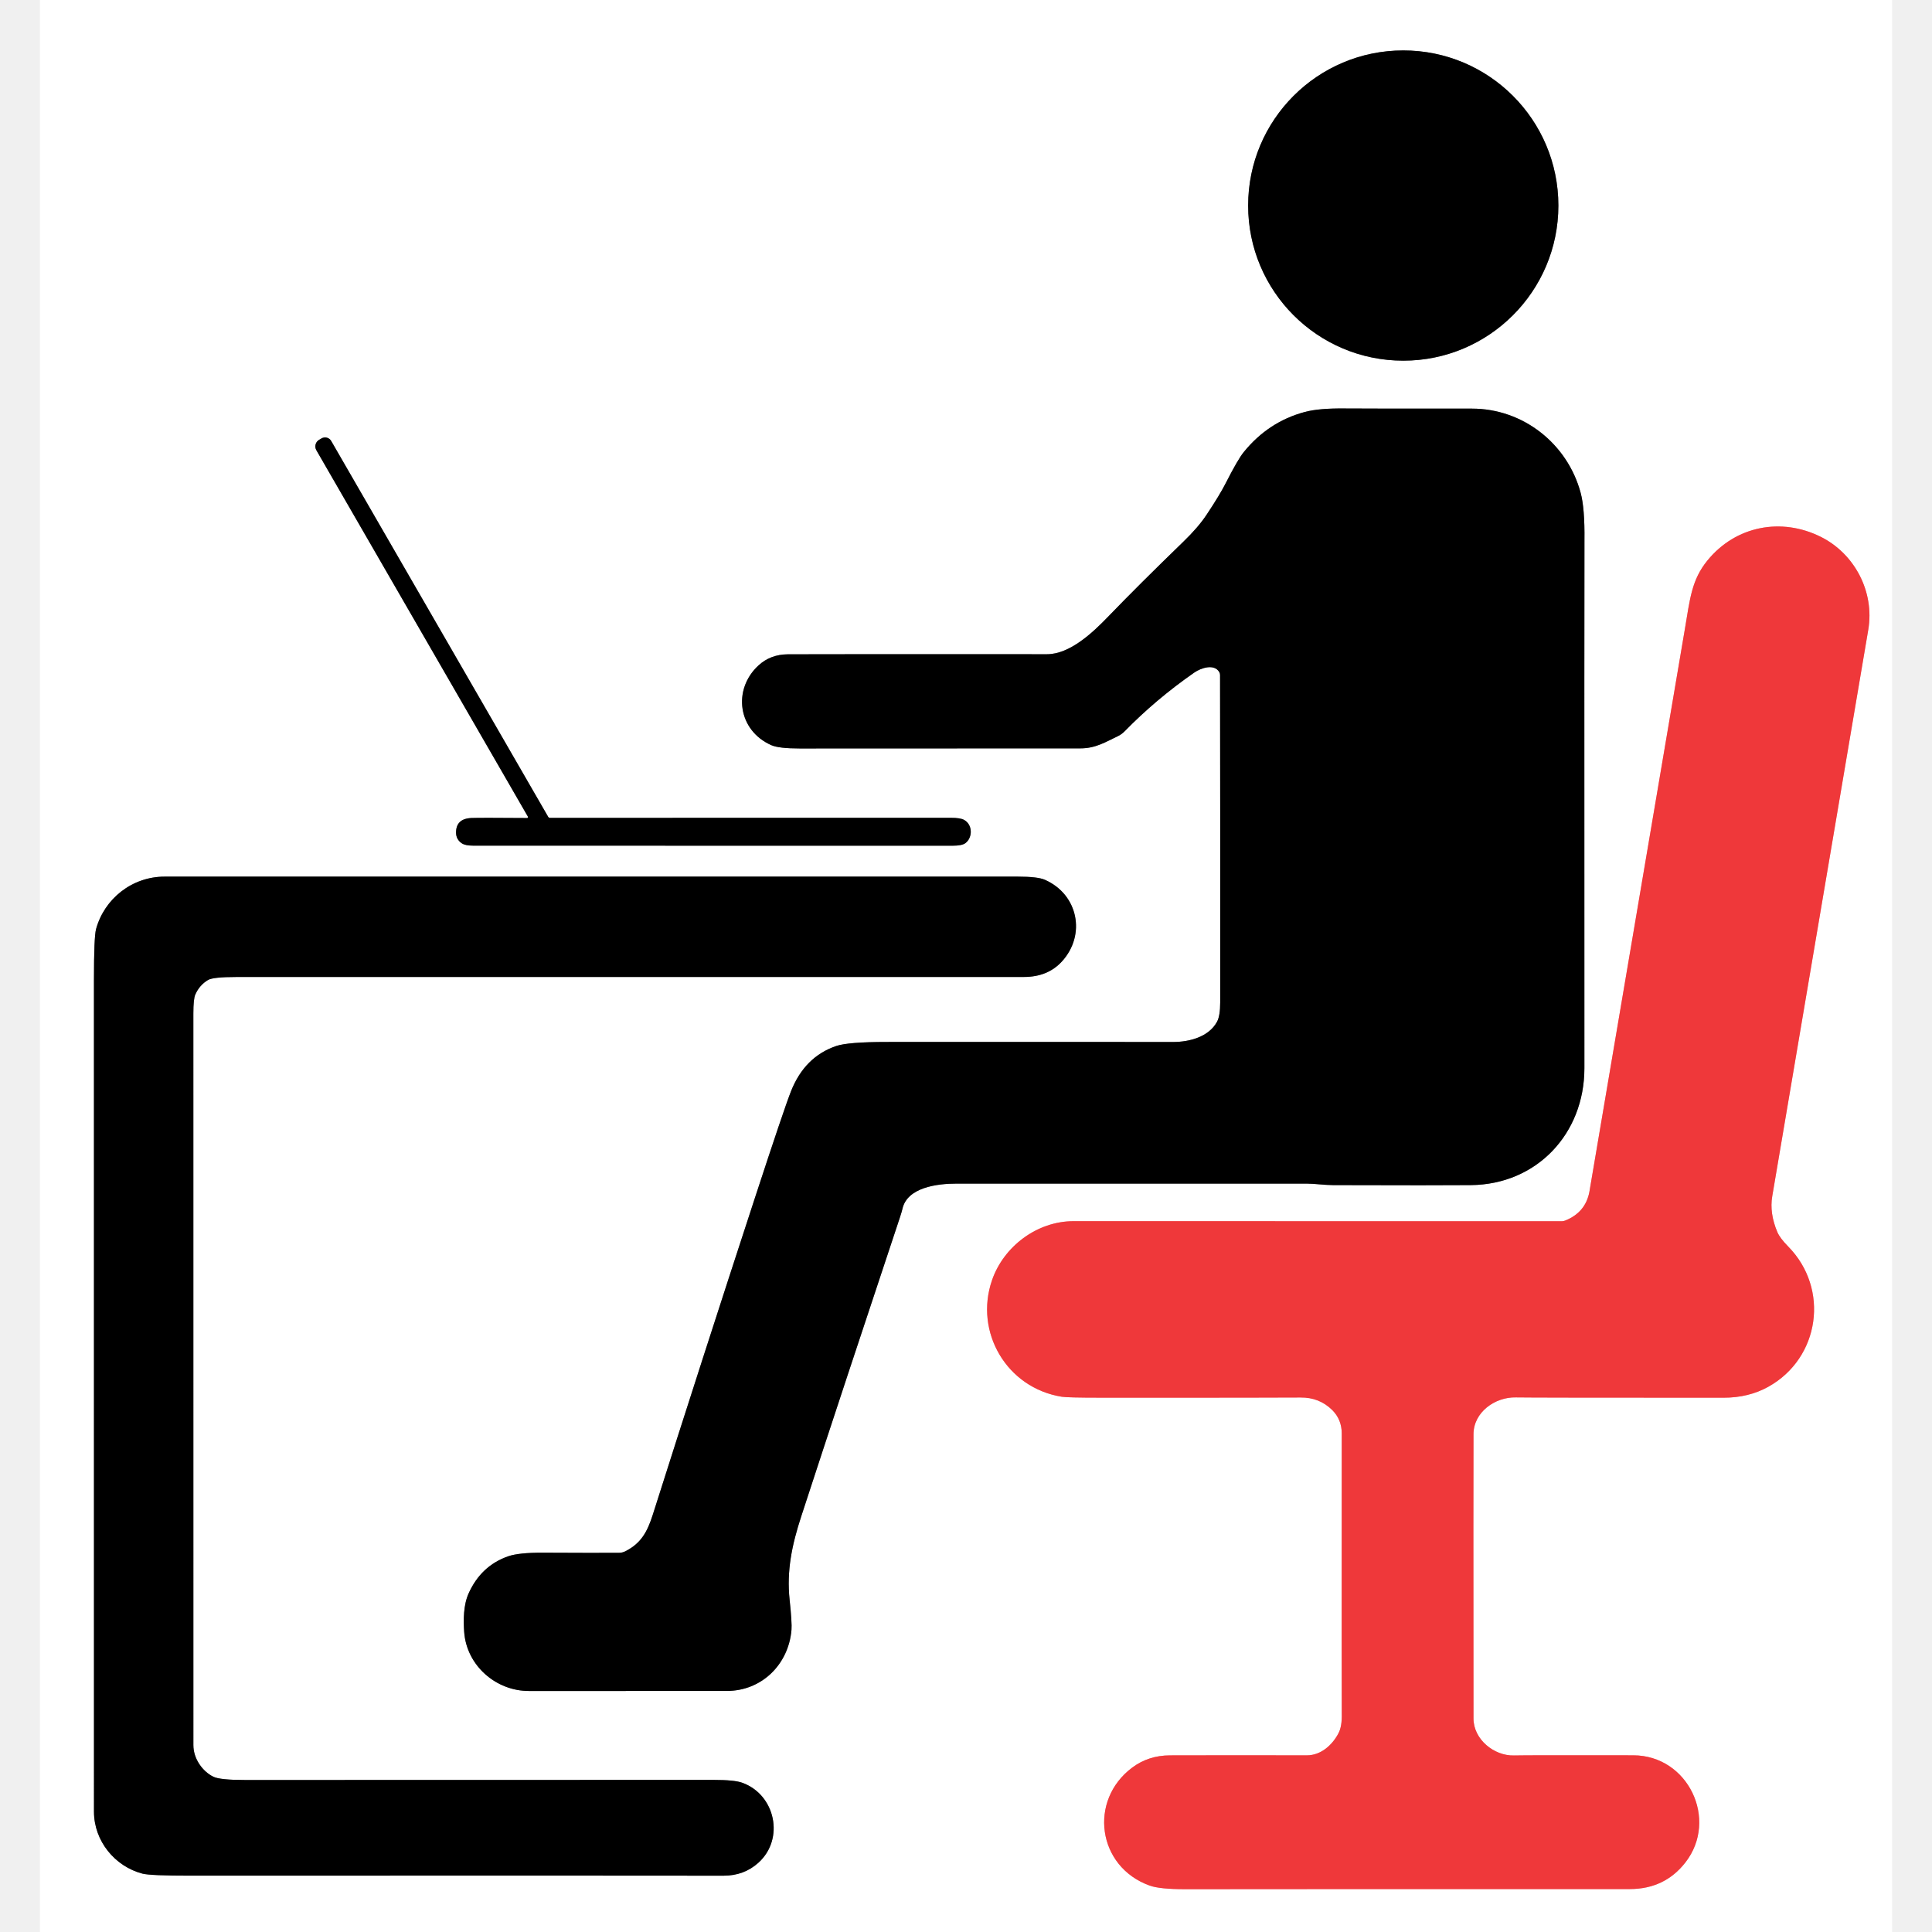
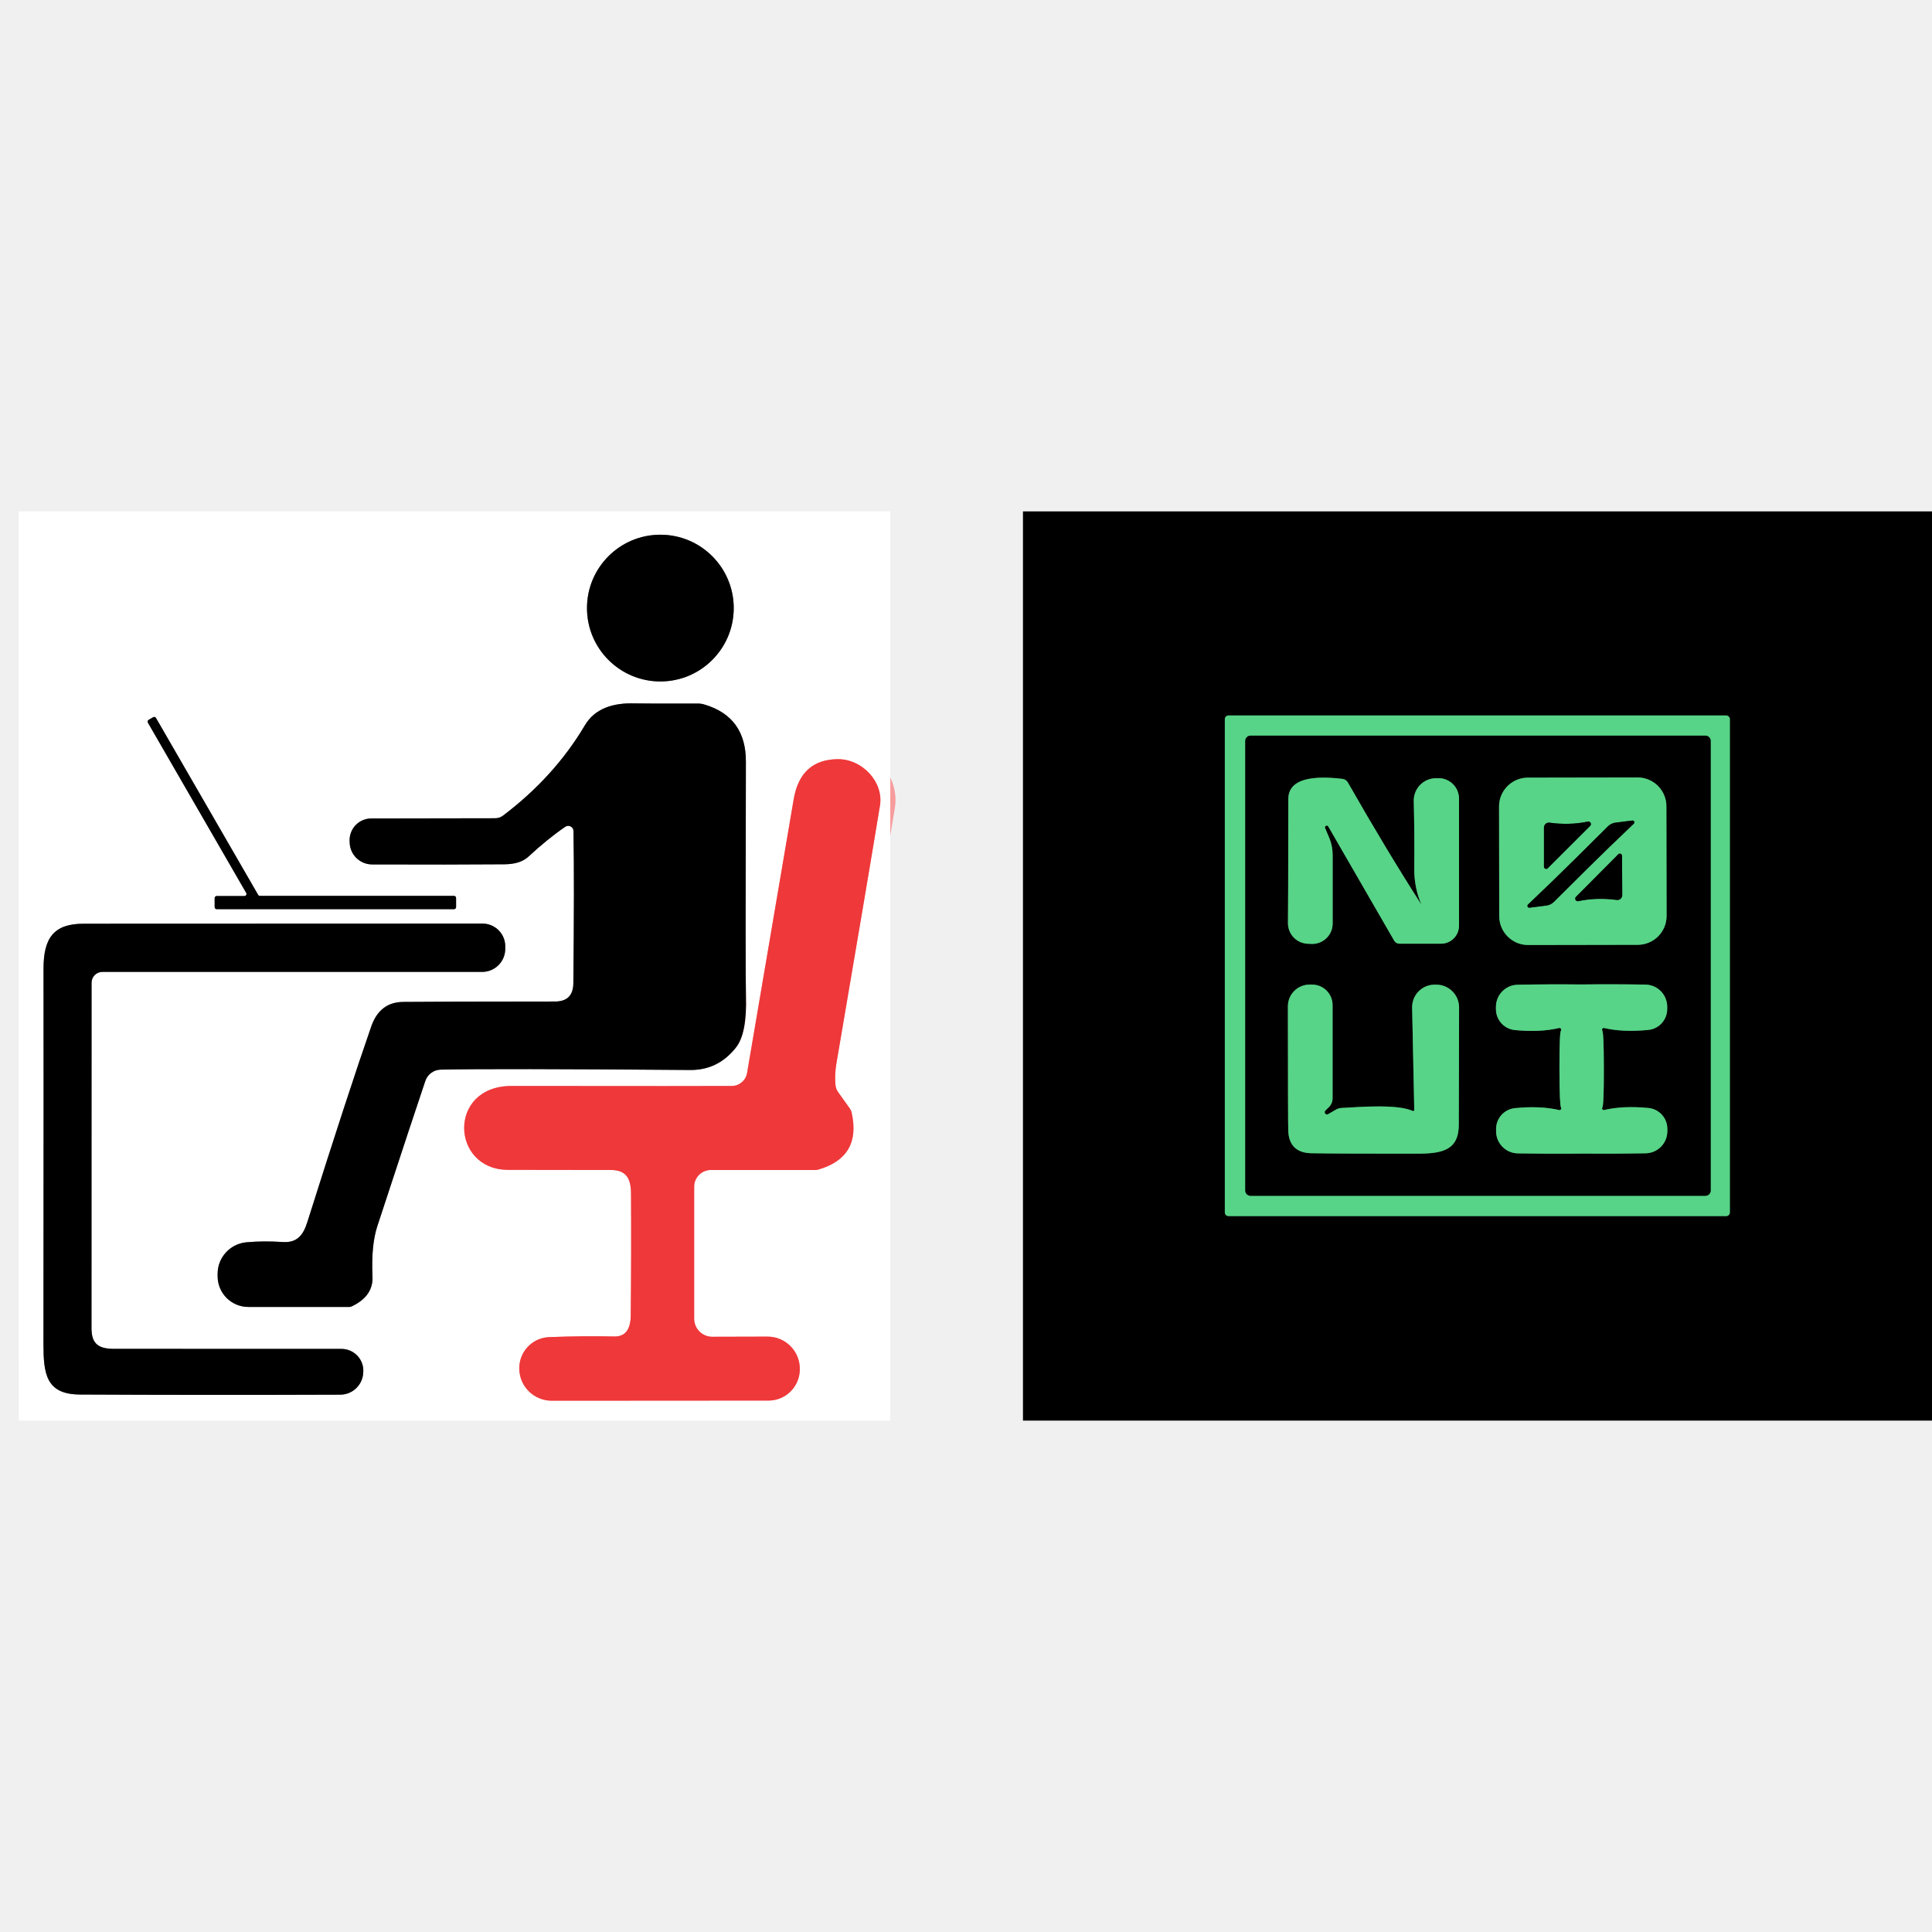
- <svg xmlns="http://www.w3.org/2000/svg" version="1.1" viewBox="-15.50 0.00 751.00 751.00" width="128" height="128">
+ <svg xmlns="http://www.w3.org/2000/svg" version="1.1" viewBox="0.00 -72.00 272.00 272.00" width="128" height="128">
  <g stroke-width="2.00" fill="none" stroke-linecap="butt">
-     <path stroke="#808080" vector-effect="non-scaling-stroke" d="   M 590.27 79.90   A 60.30 60.30 0.0 0 0 529.97 19.60   A 60.30 60.30 0.0 0 0 469.67 79.90   A 60.30 60.30 0.0 0 0 529.97 140.20   A 60.30 60.30 0.0 0 0 590.27 79.90" />
-     <path stroke="#808080" vector-effect="non-scaling-stroke" d="   M 458.76 262.40   Q 458.84 309.02 458.81 389.68   Q 458.81 394.84 457.60 397.13   C 454.45 403.03 446.85 405.05 440.50 405.04   Q 398.64 404.99 329.08 405.03   Q 314.22 405.04 309.61 406.58   Q 297.29 410.73 291.96 424.22   Q 289.31 430.92 278.00 465.48   Q 257.58 527.89 238.28 588.69   C 236.11 595.54 233.66 599.90 227.64 602.98   A 5.70 5.63 31.1 0 1 225.04 603.61   Q 212.92 603.65 195.62 603.56   Q 186.20 603.51 182.03 604.96   Q 171.49 608.63 166.65 619.40   C 164.61 623.94 164.62 629.77 164.93 634.33   C 165.85 647.44 177.35 657.42 190.25 657.31   Q 195.46 657.27 267.00 657.30   C 280.64 657.30 291.03 646.96 292.16 633.57   Q 292.39 630.86 291.44 621.89   C 290.24 610.64 292.29 600.65 295.98 589.36   Q 312.78 537.90 334.24 473.45   Q 335.06 470.96 335.27 469.99   C 337.09 461.53 348.83 460.09 356.26 460.09   Q 419.25 460.05 492.50 460.09   C 495.48 460.09 499.19 460.66 502.69 460.67   Q 543.60 460.79 556.25 460.67   C 581.86 460.43 600.38 440.70 600.38 415.25   Q 600.33 215.58 600.40 210.10   Q 600.56 197.65 598.92 191.55   C 593.81 172.52 576.58 158.83 556.69 158.84   Q 512.97 158.85 507.31 158.78   Q 497.26 158.66 491.77 160.12   Q 477.56 163.89 467.95 175.75   Q 465.65 178.58 460.93 187.87   Q 458.62 192.42 453.49 200.13   Q 450.26 204.99 444.54 210.52   Q 427.10 227.41 415.10 239.86   C 409.24 245.94 400.34 254.31 391.49 254.31   Q 301.00 254.27 290.75 254.34   Q 283.99 254.39 279.36 258.64   C 269.12 268.05 271.38 283.99 284.35 289.67   Q 287.26 290.94 295.32 290.94   Q 380.00 290.87 404.50 290.90   C 410.36 290.91 414.23 288.44 418.94 286.21   A 9.48 9.47 -80.4 0 0 421.64 284.29   Q 433.82 271.82 448.70 261.46   C 451.32 259.63 456.50 257.89 458.46 261.26   A 2.32 2.31 -59.8 0 1 458.76 262.40" />
-     <path stroke="#808080" vector-effect="non-scaling-stroke" d="   M 189.40 317.98   Q 171.05 317.84 167.78 317.97   Q 161.70 318.22 161.78 323.74   Q 161.82 326.32 164.00 327.80   Q 165.35 328.72 168.54 328.72   Q 341.66 328.70 354.77 328.74   Q 358.48 328.75 359.81 327.71   C 362.66 325.51 362.59 320.49 359.22 318.69   Q 357.75 317.89 354.10 317.90   Q 331.17 317.93 198.27 317.92   A 0.79 0.78 74.2 0 1 197.60 317.54   L 113.24 171.41   A 2.75 2.74 -30.0 0 0 109.49 170.41   L 108.56 170.95   A 2.97 2.97 0.0 0 0 107.47 175.00   L 189.71 317.45   A 0.35 0.35 0.0 0 1 189.40 317.98" />
-     <path stroke="#f79c9d" vector-effect="non-scaling-stroke" d="   M 591.58 474.72   Q 508.37 474.72 401.84 474.69   C 387.57 474.68 374.60 484.56 370.09 497.70   C 363.18 517.83 375.83 539.52 397.24 542.94   Q 399.44 543.30 412.31 543.30   Q 482.44 543.32 490.00 543.23   Q 497.38 543.15 502.39 548.14   Q 506.06 551.81 506.06 557.25   Q 506.00 663.15 506.07 666.04   Q 506.20 671.06 504.80 673.72   C 502.39 678.33 497.96 682.34 492.50 682.33   Q 462.14 682.27 439.26 682.34   Q 430.93 682.37 424.62 687.08   C 407.53 699.83 411.03 725.65 431.40 732.96   Q 435.31 734.37 445.27 734.36   Q 484.91 734.30 618.00 734.31   Q 631.62 734.31 639.67 723.93   C 652.60 707.27 640.68 682.35 619.40 682.32   Q 578.02 682.25 572.98 682.38   C 565.27 682.57 557.27 676.13 557.27 668.00   Q 557.19 575.32 557.27 557.49   C 557.30 548.92 565.65 543.01 573.74 543.19   Q 578.96 543.31 654.52 543.31   Q 664.27 543.31 671.91 539.04   C 691.95 527.85 695.74 500.93 679.60 484.54   Q 676.38 481.27 675.39 478.94   Q 672.28 471.58 673.40 465.00   Q 704.60 281.13 710.73 244.77   C 713.22 230.03 705.42 215.21 692.22 208.65   C 676.97 201.07 659.22 204.33 648.18 217.90   C 642.05 225.43 641.42 232.79 639.42 244.62   Q 602.52 462.24 602.32 463.30   Q 600.80 471.33 592.86 474.47   A 3.48 3.36 -55.1 0 1 591.58 474.72" />
-     <path stroke="#808080" vector-effect="non-scaling-stroke" d="   M 67.44 690.65   C 63.18 688.56 59.67 683.63 59.67 678.36   Q 59.67 549.87 59.66 394.00   Q 59.66 388.30 60.41 386.61   Q 62.04 382.92 65.34 380.95   Q 67.31 379.77 76.39 379.77   Q 320.15 379.76 382.51 379.76   Q 391.77 379.76 397.28 373.74   C 406.75 363.40 403.60 347.65 390.64 341.98   Q 387.86 340.76 380.13 340.76   Q 102.68 340.79 48.50 340.76   C 35.82 340.75 25.07 349.37 21.84 361.15   Q 21.02 364.15 21.02 380.97   Q 21.01 647.04 21.03 704.25   C 21.04 715.66 29.17 725.52 39.87 728.31   Q 42.92 729.11 58.74 729.10   Q 227.66 729.03 265.75 729.11   Q 273.71 729.13 279.32 724.06   C 289.56 714.81 285.92 697.65 273.04 692.99   Q 270.00 691.88 261.84 691.88   Q 216.79 691.88 79.93 691.92   Q 70.03 691.92 67.44 690.65" />
+     <path stroke="#808080" vector-effect="non-scaling-stroke" d="   M 103.30 13.61   A 10.33 10.33 0.0 0 0 92.97 3.28   A 10.33 10.33 0.0 0 0 82.64 13.61   A 10.33 10.33 0.0 0 0 92.97 23.94   A 10.33 10.33 0.0 0 0 103.30 13.61" />
+     <path stroke="#808080" vector-effect="non-scaling-stroke" d="   M 80.74 45.00   Q 80.87 52.40 80.72 66.44   Q 80.69 68.99 78.16 69.00   Q 61.48 69.01 56.73 69.06   Q 53.46 69.10 52.27 72.51   Q 49.00 81.91 43.28 100.02   C 42.71 101.85 41.86 103.00 39.80 102.86   Q 37.08 102.68 34.68 102.90   A 4.46 4.45 -2.7 0 0 30.64 107.33   L 30.64 107.68   A 4.32 4.32 0.0 0 0 34.96 112.00   L 49.18 112.00   A 0.77 0.75 31.4 0 0 49.52 111.92   Q 52.57 110.47 52.44 107.72   Q 52.24 103.32 53.12 100.63   Q 58.41 84.51 59.88 80.18   A 2.34 2.33 8.5 0 1 62.04 78.59   Q 69.76 78.42 97.18 78.64   Q 101.11 78.67 103.64 75.44   Q 105.18 73.47 105.02 68.23   Q 104.93 65.36 105.01 35.23   Q 105.03 28.93 99.18 27.19   A 3.11 3.08 53.4 0 0 98.26 27.05   Q 90.01 27.06 89.29 27.03   C 86.38 26.94 83.76 27.71 82.34 30.12   Q 78.05 37.36 70.82 42.83   A 1.86 1.83 26.1 0 1 69.71 43.20   L 52.27 43.23   A 3.05 3.05 0.0 0 0 49.22 46.32   L 49.23 46.52   A 3.16 3.16 0.0 0 0 52.38 49.70   Q 63.48 49.74 71.00 49.68   Q 73.25 49.67 74.40 48.60   Q 77.07 46.12 79.58 44.40   A 0.74 0.74 0.0 0 1 80.74 45.00" />
+     <path stroke="#808080" vector-effect="non-scaling-stroke" d="   M 20.92 29.35   A 0.29 0.29 0.0 0 0 20.82 29.74   L 34.66 53.71   A 0.29 0.29 0.0 0 1 34.41 54.15   L 30.51 54.15   A 0.29 0.29 0.0 0 0 30.22 54.44   L 30.22 55.71   A 0.29 0.29 0.0 0 0 30.51 56.00   L 63.92 56.00   A 0.29 0.29 0.0 0 0 64.21 55.71   L 64.21 54.42   A 0.29 0.29 0.0 0 0 63.92 54.13   L 36.59 54.13   A 0.29 0.29 0.0 0 1 36.34 53.98   L 21.96 29.08   A 0.29 0.29 0.0 0 0 21.57 28.97   L 20.92 29.35" />
+     <path stroke="#f79c9d" vector-effect="non-scaling-stroke" d="   M 97.73 95.06   A 2.35 2.34 0.0 0 1 100.08 92.72   L 114.77 92.72   A 1.70 1.65 -53.0 0 0 115.28 92.64   Q 121.27 90.86 119.91 84.69   A 1.80 1.72 -70.3 0 0 119.61 84.02   L 118.00 81.76   A 2.08 2.05 25.0 0 1 117.62 80.74   Q 117.49 79.27 117.75 77.75   Q 122.32 51.00 123.89 41.39   C 124.42 38.10 121.40 34.85 117.94 34.88   Q 112.69 34.94 111.74 40.53   Q 107.21 67.23 105.18 79.06   A 2.20 2.19 -85.4 0 1 103.04 80.89   Q 99.86 80.92 72.03 80.89   C 62.97 80.88 63.45 92.67 71.51 92.70   Q 78.45 92.72 86.00 92.72   C 88.18 92.71 88.83 93.96 88.84 96.02   Q 88.89 104.70 88.80 113.22   Q 88.76 116.22 86.46 116.16   Q 82.25 116.06 77.30 116.25   A 4.38 4.37 87.6 0 0 73.11 120.81   L 73.11 120.83   A 4.56 4.56 0.0 0 0 77.67 125.20   L 108.20 125.18   A 4.41 4.40 -88.8 0 0 112.60 120.96   L 112.60 120.87   A 4.53 4.52 -89.0 0 0 108.07 116.18   L 100.28 116.20   A 2.54 2.54 0.0 0 1 97.73 113.66   L 97.73 95.06" />
+     <path stroke="#808080" vector-effect="non-scaling-stroke" d="   M 14.41 64.83   L 67.88 64.83   A 3.25 3.24 0.5 0 0 71.13 61.65   L 71.13 61.40   A 3.20 3.20 0.0 0 0 67.93 58.03   Q 42.72 58.04 11.73 58.05   C 7.54 58.05 6.13 60.11 6.13 64.35   Q 6.15 74.79 6.12 117.16   C 6.12 121.38 6.45 124.31 11.26 124.33   Q 28.74 124.42 47.91 124.35   A 3.25 3.24 -89.2 0 0 51.14 121.20   L 51.15 121.07   A 3.07 3.06 0.9 0 0 48.08 117.91   Q 31.80 117.91 16.06 117.90   C 13.99 117.90 12.88 117.30 12.88 115.01   Q 12.89 96.68 12.89 66.35   A 1.52 1.52 0.0 0 1 14.41 64.83" />
+     <path stroke="#2c6a44" vector-effect="non-scaling-stroke" d="   M 243.54 29.25   A 0.52 0.52 0.0 0 0 243.02 28.73   L 172.96 28.73   A 0.52 0.52 0.0 0 0 172.44 29.25   L 172.44 98.69   A 0.52 0.52 0.0 0 0 172.96 99.21   L 243.02 99.21   A 0.52 0.52 0.0 0 0 243.54 98.69   L 243.54 29.25" />
+     <path stroke="#2c6a44" vector-effect="non-scaling-stroke" d="   M 240.84 32.31   A 0.74 0.74 0.0 0 0 240.10 31.57   L 176.06 31.57   A 0.74 0.74 0.0 0 0 175.32 32.31   L 175.32 95.61   A 0.74 0.74 0.0 0 0 176.06 96.35   L 240.10 96.35   A 0.74 0.74 0.0 0 0 240.84 95.61   L 240.84 32.31" />
+     <path stroke="#2c6a44" vector-effect="non-scaling-stroke" d="   M 187.01 44.37   L 196.28 60.43   A 0.87 0.85 74.7 0 0 197.02 60.86   L 202.88 60.86   A 2.53 2.53 0.0 0 0 205.41 58.33   L 205.41 40.44   A 2.88 2.88 0.0 0 0 202.43 37.56   L 202.18 37.56   A 3.15 3.14 -0.7 0 0 199.04 40.77   Q 199.16 45.72 199.11 50.25   Q 199.08 52.96 200.12 55.37   Q 195.17 47.65 189.76 38.16   A 1.02 1.01 -11.9 0 0 188.97 37.65   C 186.66 37.40 181.38 36.95 181.38 40.49   Q 181.36 57.01 181.33 57.89   A 2.89 2.89 0.0 0 0 184.17 60.87   L 184.59 60.89   A 2.88 2.87 1.5 0 0 187.62 58.02   L 187.62 48.36   A 6.28 6.19 -57.0 0 0 187.12 45.91   L 186.56 44.59   A 0.25 0.25 0.0 0 1 187.01 44.37" />
+     <path stroke="#2c6a44" vector-effect="non-scaling-stroke" d="   M 234.607 41.51   A 4.06 4.06 0.0 0 0 230.539 37.456   L 215.1 37.483   A 4.06 4.06 0.0 0 0 211.047 41.551   L 211.073 56.99   A 4.06 4.06 0.0 0 0 215.141 61.044   L 230.581 61.017   A 4.06 4.06 0.0 0 0 234.633 56.949   L 234.607 41.51" />
+     <path stroke="#2c6a44" vector-effect="non-scaling-stroke" d="   M 198.90 84.41   C 196.73 83.43 191.72 83.83 188.84 83.99   A 1.64 1.59 27.5 0 0 188.10 84.21   L 186.96 84.87   A 0.32 0.32 0.0 0 1 186.58 84.37   L 187.10 83.86   A 1.74 1.74 0.0 0 0 187.61 82.63   L 187.61 69.50   A 2.88 2.88 0.0 0 0 184.73 66.62   L 184.37 66.62   A 3.05 3.05 0.0 0 0 181.32 69.67   Q 181.33 86.37 181.37 87.21   Q 181.50 90.31 184.66 90.36   Q 189.07 90.43 199.61 90.42   C 203.05 90.41 205.43 89.94 205.38 86.22   Q 205.37 85.56 205.42 69.85   A 3.21 3.21 0.0 0 0 202.28 66.63   L 202.01 66.63   A 3.17 3.16 89.8 0 0 198.81 69.86   L 199.11 84.27   A 0.15 0.15 0.0 0 1 198.90 84.41" />
+     <path stroke="#2c6a44" vector-effect="non-scaling-stroke" d="   M 219.55 78.51   Q 219.56 83.55 219.77 83.92   A 0.24 0.24 0.0 0 1 219.51 84.28   Q 216.86 83.66 213.29 84.01   A 2.95 2.95 0.0 0 0 210.63 86.95   L 210.63 87.28   A 3.11 3.11 0.0 0 0 213.68 90.38   Q 218.23 90.46 222.69 90.41   Q 227.15 90.45 231.70 90.37   A 3.11 3.11 0.0 0 0 234.74 87.25   L 234.74 86.92   A 2.95 2.95 0.0 0 0 232.08 83.99   Q 228.50 83.65 225.86 84.27   A 0.24 0.24 0.0 0 1 225.59 83.91   Q 225.81 83.55 225.80 78.50   Q 225.80 73.45 225.58 73.08   A 0.24 0.24 0.0 0 1 225.84 72.73   Q 228.49 73.35 232.06 73.00   A 2.95 2.95 0.0 0 0 234.72 70.06   L 234.72 69.73   A 3.11 3.11 0.0 0 0 231.67 66.62   Q 227.13 66.54 222.66 66.60   Q 218.20 66.55 213.66 66.64   A 3.11 3.11 0.0 0 0 210.61 69.75   L 210.61 70.08   A 2.95 2.95 0.0 0 0 213.28 73.02   Q 216.85 73.36 219.50 72.73   A 0.24 0.24 0.0 0 1 219.76 73.09   Q 219.54 73.46 219.55 78.51" />
+     <path stroke="#2c6a44" vector-effect="non-scaling-stroke" d="   M 221.84 48.84   Q 218.58 52.07 215.13 55.34   A 0.26 0.26 0.0 0 0 215.34 55.79   L 217.72 55.49   A 1.85 1.81 -70.7 0 0 218.77 54.97   Q 221.10 52.64 223.30 50.47   Q 226.56 47.24 230.01 43.97   A 0.26 0.26 0.0 0 0 229.80 43.52   L 227.42 43.82   A 1.85 1.81 -70.7 0 0 226.37 44.34   Q 224.04 46.67 221.84 48.84" />
+     <path stroke="#2c6a44" vector-effect="non-scaling-stroke" d="   M 223.54 43.67   Q 220.95 44.21 218.14 43.82   A 0.69 0.68 -86.3 0 0 217.37 44.50   L 217.37 50.02   A 0.31 0.31 0.0 0 0 217.90 50.24   L 223.87 44.28   A 0.36 0.36 0.0 0 0 223.54 43.67" />
+     <path stroke="#2c6a44" vector-effect="non-scaling-stroke" d="   M 222.21 54.87   Q 224.80 54.32 227.62 54.70   A 0.69 0.68 -86.6 0 0 228.39 54.01   L 228.36 48.48   A 0.31 0.31 0.0 0 0 227.83 48.27   L 221.88 54.26   A 0.36 0.36 0.0 0 0 222.21 54.87" />
  </g>
-   <path fill="#ffffff" d="   M 720.00 0.00   L 720.00 751.00   L 0.00 751.00   L 0.00 0.00   L 720.00 0.00   Z   M 590.27 79.90   A 60.30 60.30 0.0 0 0 529.97 19.60   A 60.30 60.30 0.0 0 0 469.67 79.90   A 60.30 60.30 0.0 0 0 529.97 140.20   A 60.30 60.30 0.0 0 0 590.27 79.90   Z   M 458.76 262.40   Q 458.84 309.02 458.81 389.68   Q 458.81 394.84 457.60 397.13   C 454.45 403.03 446.85 405.05 440.50 405.04   Q 398.64 404.99 329.08 405.03   Q 314.22 405.04 309.61 406.58   Q 297.29 410.73 291.96 424.22   Q 289.31 430.92 278.00 465.48   Q 257.58 527.89 238.28 588.69   C 236.11 595.54 233.66 599.90 227.64 602.98   A 5.70 5.63 31.1 0 1 225.04 603.61   Q 212.92 603.65 195.62 603.56   Q 186.20 603.51 182.03 604.96   Q 171.49 608.63 166.65 619.40   C 164.61 623.94 164.62 629.77 164.93 634.33   C 165.85 647.44 177.35 657.42 190.25 657.31   Q 195.46 657.27 267.00 657.30   C 280.64 657.30 291.03 646.96 292.16 633.57   Q 292.39 630.86 291.44 621.89   C 290.24 610.64 292.29 600.65 295.98 589.36   Q 312.78 537.90 334.24 473.45   Q 335.06 470.96 335.27 469.99   C 337.09 461.53 348.83 460.09 356.26 460.09   Q 419.25 460.05 492.50 460.09   C 495.48 460.09 499.19 460.66 502.69 460.67   Q 543.60 460.79 556.25 460.67   C 581.86 460.43 600.38 440.70 600.38 415.25   Q 600.33 215.58 600.40 210.10   Q 600.56 197.65 598.92 191.55   C 593.81 172.52 576.58 158.83 556.69 158.84   Q 512.97 158.85 507.31 158.78   Q 497.26 158.66 491.77 160.12   Q 477.56 163.89 467.95 175.75   Q 465.65 178.58 460.93 187.87   Q 458.62 192.42 453.49 200.13   Q 450.26 204.99 444.54 210.52   Q 427.10 227.41 415.10 239.86   C 409.24 245.94 400.34 254.31 391.49 254.31   Q 301.00 254.27 290.75 254.34   Q 283.99 254.39 279.36 258.64   C 269.12 268.05 271.38 283.99 284.35 289.67   Q 287.26 290.94 295.32 290.94   Q 380.00 290.87 404.50 290.90   C 410.36 290.91 414.23 288.44 418.94 286.21   A 9.48 9.47 -80.4 0 0 421.64 284.29   Q 433.82 271.82 448.70 261.46   C 451.32 259.63 456.50 257.89 458.46 261.26   A 2.32 2.31 -59.8 0 1 458.76 262.40   Z   M 189.40 317.98   Q 171.05 317.84 167.78 317.97   Q 161.70 318.22 161.78 323.74   Q 161.82 326.32 164.00 327.80   Q 165.35 328.72 168.54 328.72   Q 341.66 328.70 354.77 328.74   Q 358.48 328.75 359.81 327.71   C 362.66 325.51 362.59 320.49 359.22 318.69   Q 357.75 317.89 354.10 317.90   Q 331.17 317.93 198.27 317.92   A 0.79 0.78 74.2 0 1 197.60 317.54   L 113.24 171.41   A 2.75 2.74 -30.0 0 0 109.49 170.41   L 108.56 170.95   A 2.97 2.97 0.0 0 0 107.47 175.00   L 189.71 317.45   A 0.35 0.35 0.0 0 1 189.40 317.98   Z   M 591.58 474.72   Q 508.37 474.72 401.84 474.69   C 387.57 474.68 374.60 484.56 370.09 497.70   C 363.18 517.83 375.83 539.52 397.24 542.94   Q 399.44 543.30 412.31 543.30   Q 482.44 543.32 490.00 543.23   Q 497.38 543.15 502.39 548.14   Q 506.06 551.81 506.06 557.25   Q 506.00 663.15 506.07 666.04   Q 506.20 671.06 504.80 673.72   C 502.39 678.33 497.96 682.34 492.50 682.33   Q 462.14 682.27 439.26 682.34   Q 430.93 682.37 424.62 687.08   C 407.53 699.83 411.03 725.65 431.40 732.96   Q 435.31 734.37 445.27 734.36   Q 484.91 734.30 618.00 734.31   Q 631.62 734.31 639.67 723.93   C 652.60 707.27 640.68 682.35 619.40 682.32   Q 578.02 682.25 572.98 682.38   C 565.27 682.57 557.27 676.13 557.27 668.00   Q 557.19 575.32 557.27 557.49   C 557.30 548.92 565.65 543.01 573.74 543.19   Q 578.96 543.31 654.52 543.31   Q 664.27 543.31 671.91 539.04   C 691.95 527.85 695.74 500.93 679.60 484.54   Q 676.38 481.27 675.39 478.94   Q 672.28 471.58 673.40 465.00   Q 704.60 281.13 710.73 244.77   C 713.22 230.03 705.42 215.21 692.22 208.65   C 676.97 201.07 659.22 204.33 648.18 217.90   C 642.05 225.43 641.42 232.79 639.42 244.62   Q 602.52 462.24 602.32 463.30   Q 600.80 471.33 592.86 474.47   A 3.48 3.36 -55.1 0 1 591.58 474.72   Z   M 67.44 690.65   C 63.18 688.56 59.67 683.63 59.67 678.36   Q 59.67 549.87 59.66 394.00   Q 59.66 388.30 60.41 386.61   Q 62.04 382.92 65.34 380.95   Q 67.31 379.77 76.39 379.77   Q 320.15 379.76 382.51 379.76   Q 391.77 379.76 397.28 373.74   C 406.75 363.40 403.60 347.65 390.64 341.98   Q 387.86 340.76 380.13 340.76   Q 102.68 340.79 48.50 340.76   C 35.82 340.75 25.07 349.37 21.84 361.15   Q 21.02 364.15 21.02 380.97   Q 21.01 647.04 21.03 704.25   C 21.04 715.66 29.17 725.52 39.87 728.31   Q 42.92 729.11 58.74 729.10   Q 227.66 729.03 265.75 729.11   Q 273.71 729.13 279.32 724.06   C 289.56 714.81 285.92 697.65 273.04 692.99   Q 270.00 691.88 261.84 691.88   Q 216.79 691.88 79.93 691.92   Q 70.03 691.92 67.44 690.65   Z" />
-   <circle fill="#000000" cx="529.97" cy="79.90" r="60.30" />
-   <path fill="#000000" d="   M 458.46 261.26   C 456.50 257.89 451.32 259.63 448.70 261.46   Q 433.82 271.82 421.64 284.29   A 9.48 9.47 -80.4 0 1 418.94 286.21   C 414.23 288.44 410.36 290.91 404.50 290.90   Q 380.00 290.87 295.32 290.94   Q 287.26 290.94 284.35 289.67   C 271.38 283.99 269.12 268.05 279.36 258.64   Q 283.99 254.39 290.75 254.34   Q 301.00 254.27 391.49 254.31   C 400.34 254.31 409.24 245.94 415.10 239.86   Q 427.10 227.41 444.54 210.52   Q 450.26 204.99 453.49 200.13   Q 458.62 192.42 460.93 187.87   Q 465.65 178.58 467.95 175.75   Q 477.56 163.89 491.77 160.12   Q 497.26 158.66 507.31 158.78   Q 512.97 158.85 556.69 158.84   C 576.58 158.83 593.81 172.52 598.92 191.55   Q 600.56 197.65 600.40 210.10   Q 600.33 215.58 600.38 415.25   C 600.38 440.70 581.86 460.43 556.25 460.67   Q 543.60 460.79 502.69 460.67   C 499.19 460.66 495.48 460.09 492.50 460.09   Q 419.25 460.05 356.26 460.09   C 348.83 460.09 337.09 461.53 335.27 469.99   Q 335.06 470.96 334.24 473.45   Q 312.78 537.90 295.98 589.36   C 292.29 600.65 290.24 610.64 291.44 621.89   Q 292.39 630.86 292.16 633.57   C 291.03 646.96 280.64 657.30 267.00 657.30   Q 195.46 657.27 190.25 657.31   C 177.35 657.42 165.85 647.44 164.93 634.33   C 164.62 629.77 164.61 623.94 166.65 619.40   Q 171.49 608.63 182.03 604.96   Q 186.20 603.51 195.62 603.56   Q 212.92 603.65 225.04 603.61   A 5.70 5.63 31.1 0 0 227.64 602.98   C 233.66 599.90 236.11 595.54 238.28 588.69   Q 257.58 527.89 278.00 465.48   Q 289.31 430.92 291.96 424.22   Q 297.29 410.73 309.61 406.58   Q 314.22 405.04 329.08 405.03   Q 398.64 404.99 440.50 405.04   C 446.85 405.05 454.45 403.03 457.60 397.13   Q 458.81 394.84 458.81 389.68   Q 458.84 309.02 458.76 262.40   A 2.32 2.31 -59.8 0 0 458.46 261.26   Z" />
-   <path fill="#000000" d="   M 189.40 317.98   A 0.35 0.35 0.0 0 0 189.71 317.45   L 107.47 175.00   A 2.97 2.97 0.0 0 1 108.56 170.95   L 109.49 170.41   A 2.75 2.74 -30.0 0 1 113.24 171.41   L 197.60 317.54   A 0.79 0.78 74.2 0 0 198.27 317.92   Q 331.17 317.93 354.10 317.90   Q 357.75 317.89 359.22 318.69   C 362.59 320.49 362.66 325.51 359.81 327.71   Q 358.48 328.75 354.77 328.74   Q 341.66 328.70 168.54 328.72   Q 165.35 328.72 164.00 327.80   Q 161.82 326.32 161.78 323.74   Q 161.70 318.22 167.78 317.97   Q 171.05 317.84 189.40 317.98   Z" />
-   <path fill="#ef383a" d="   M 592.86 474.47   Q 600.80 471.33 602.32 463.30   Q 602.52 462.24 639.42 244.62   C 641.42 232.79 642.05 225.43 648.18 217.90   C 659.22 204.33 676.97 201.07 692.22 208.65   C 705.42 215.21 713.22 230.03 710.73 244.77   Q 704.60 281.13 673.40 465.00   Q 672.28 471.58 675.39 478.94   Q 676.38 481.27 679.60 484.54   C 695.74 500.93 691.95 527.85 671.91 539.04   Q 664.27 543.31 654.52 543.31   Q 578.96 543.31 573.74 543.19   C 565.65 543.01 557.30 548.92 557.27 557.49   Q 557.19 575.32 557.27 668.00   C 557.27 676.13 565.27 682.57 572.98 682.38   Q 578.02 682.25 619.40 682.32   C 640.68 682.35 652.60 707.27 639.67 723.93   Q 631.62 734.31 618.00 734.31   Q 484.91 734.30 445.27 734.36   Q 435.31 734.37 431.40 732.96   C 411.03 725.65 407.53 699.83 424.62 687.08   Q 430.93 682.37 439.26 682.34   Q 462.14 682.27 492.50 682.33   C 497.96 682.34 502.39 678.33 504.80 673.72   Q 506.20 671.06 506.07 666.04   Q 506.00 663.15 506.06 557.25   Q 506.06 551.81 502.39 548.14   Q 497.38 543.15 490.00 543.23   Q 482.44 543.32 412.31 543.30   Q 399.44 543.30 397.24 542.94   C 375.83 539.52 363.18 517.83 370.09 497.70   C 374.60 484.56 387.57 474.68 401.84 474.69   Q 508.37 474.72 591.58 474.72   A 3.48 3.36 -55.1 0 0 592.86 474.47   Z" />
-   <path fill="#000000" d="   M 59.67 678.36   C 59.67 683.63 63.18 688.56 67.44 690.65   Q 70.03 691.92 79.93 691.92   Q 216.79 691.88 261.84 691.88   Q 270.00 691.88 273.04 692.99   C 285.92 697.65 289.56 714.81 279.32 724.06   Q 273.71 729.13 265.75 729.11   Q 227.66 729.03 58.74 729.10   Q 42.92 729.11 39.87 728.31   C 29.17 725.52 21.04 715.66 21.03 704.25   Q 21.01 647.04 21.02 380.97   Q 21.02 364.15 21.84 361.15   C 25.07 349.37 35.82 340.75 48.50 340.76   Q 102.68 340.79 380.13 340.76   Q 387.86 340.76 390.64 341.98   C 403.60 347.65 406.75 363.40 397.28 373.74   Q 391.77 379.76 382.51 379.76   Q 320.15 379.76 76.39 379.77   Q 67.31 379.77 65.34 380.95   Q 62.04 382.92 60.41 386.61   Q 59.66 388.30 59.66 394.00   Q 59.67 549.87 59.67 678.36   Z" />
+   <path fill="#ffffff" d="   M 125.34 0.00   L 125.34 128.00   L 2.63 128.00   L 2.62 0.00   L 125.34 0.00   Z   M 103.30 13.61   A 10.33 10.33 0.0 0 0 92.97 3.28   A 10.33 10.33 0.0 0 0 82.64 13.61   A 10.33 10.33 0.0 0 0 92.97 23.94   A 10.33 10.33 0.0 0 0 103.30 13.61   Z   M 80.74 45.00   Q 80.87 52.40 80.72 66.44   Q 80.69 68.99 78.16 69.00   Q 61.48 69.01 56.73 69.06   Q 53.46 69.10 52.27 72.51   Q 49.00 81.91 43.28 100.02   C 42.71 101.85 41.86 103.00 39.80 102.86   Q 37.08 102.68 34.68 102.90   A 4.46 4.45 -2.7 0 0 30.64 107.33   L 30.64 107.68   A 4.32 4.32 0.0 0 0 34.96 112.00   L 49.18 112.00   A 0.77 0.75 31.4 0 0 49.52 111.92   Q 52.57 110.47 52.44 107.72   Q 52.24 103.32 53.12 100.63   Q 58.41 84.51 59.88 80.18   A 2.34 2.33 8.5 0 1 62.04 78.59   Q 69.76 78.42 97.18 78.64   Q 101.11 78.67 103.64 75.44   Q 105.18 73.47 105.02 68.23   Q 104.93 65.36 105.01 35.23   Q 105.03 28.93 99.18 27.19   A 3.11 3.08 53.4 0 0 98.26 27.05   Q 90.01 27.06 89.29 27.03   C 86.38 26.94 83.76 27.71 82.34 30.12   Q 78.05 37.36 70.82 42.83   A 1.86 1.83 26.1 0 1 69.71 43.20   L 52.27 43.23   A 3.05 3.05 0.0 0 0 49.22 46.32   L 49.23 46.52   A 3.16 3.16 0.0 0 0 52.38 49.70   Q 63.48 49.74 71.00 49.68   Q 73.25 49.67 74.40 48.60   Q 77.07 46.12 79.58 44.40   A 0.74 0.74 0.0 0 1 80.74 45.00   Z   M 20.92 29.35   A 0.29 0.29 0.0 0 0 20.82 29.74   L 34.66 53.71   A 0.29 0.29 0.0 0 1 34.41 54.15   L 30.51 54.15   A 0.29 0.29 0.0 0 0 30.22 54.44   L 30.22 55.71   A 0.29 0.29 0.0 0 0 30.51 56.00   L 63.92 56.00   A 0.29 0.29 0.0 0 0 64.21 55.71   L 64.21 54.42   A 0.29 0.29 0.0 0 0 63.92 54.13   L 36.59 54.13   A 0.29 0.29 0.0 0 1 36.34 53.98   L 21.96 29.08   A 0.29 0.29 0.0 0 0 21.57 28.97   L 20.92 29.35   Z   M 97.73 95.06   A 2.35 2.34 0.0 0 1 100.08 92.72   L 114.77 92.72   A 1.70 1.65 -53.0 0 0 115.28 92.64   Q 121.27 90.86 119.91 84.69   A 1.80 1.72 -70.3 0 0 119.61 84.02   L 118.00 81.76   A 2.08 2.05 25.0 0 1 117.62 80.74   Q 117.49 79.27 117.75 77.75   Q 122.32 51.00 123.89 41.39   C 124.42 38.10 121.40 34.85 117.94 34.88   Q 112.69 34.94 111.74 40.53   Q 107.21 67.23 105.18 79.06   A 2.20 2.19 -85.4 0 1 103.04 80.89   Q 99.86 80.92 72.03 80.89   C 62.97 80.88 63.45 92.67 71.51 92.70   Q 78.45 92.72 86.00 92.72   C 88.18 92.71 88.83 93.96 88.84 96.02   Q 88.89 104.70 88.80 113.22   Q 88.76 116.22 86.46 116.16   Q 82.25 116.06 77.30 116.25   A 4.38 4.37 87.6 0 0 73.11 120.81   L 73.11 120.83   A 4.56 4.56 0.0 0 0 77.67 125.20   L 108.20 125.18   A 4.41 4.40 -88.8 0 0 112.60 120.96   L 112.60 120.87   A 4.53 4.52 -89.0 0 0 108.07 116.18   L 100.28 116.20   A 2.54 2.54 0.0 0 1 97.73 113.66   L 97.73 95.06   Z   M 14.41 64.83   L 67.88 64.83   A 3.25 3.24 0.5 0 0 71.13 61.65   L 71.13 61.40   A 3.20 3.20 0.0 0 0 67.93 58.03   Q 42.72 58.04 11.73 58.05   C 7.54 58.05 6.13 60.11 6.13 64.35   Q 6.15 74.79 6.12 117.16   C 6.12 121.38 6.45 124.31 11.26 124.33   Q 28.74 124.42 47.91 124.35   A 3.25 3.24 -89.2 0 0 51.14 121.20   L 51.15 121.07   A 3.07 3.06 0.9 0 0 48.08 117.91   Q 31.80 117.91 16.06 117.90   C 13.99 117.90 12.88 117.30 12.88 115.01   Q 12.89 96.68 12.89 66.35   A 1.52 1.52 0.0 0 1 14.41 64.83   Z" />
+   <path fill="#000000" d="   M 272.00 0.00   L 272.00 128.00   L 144.02 128.00   L 144.02 0.00   L 272.00 0.00   Z   M 243.54 29.25   A 0.52 0.52 0.0 0 0 243.02 28.73   L 172.96 28.73   A 0.52 0.52 0.0 0 0 172.44 29.25   L 172.44 98.69   A 0.52 0.52 0.0 0 0 172.96 99.21   L 243.02 99.21   A 0.52 0.52 0.0 0 0 243.54 98.69   L 243.54 29.25   Z" />
+   <circle fill="#000000" cx="92.97" cy="13.61" r="10.33" />
+   <path fill="#000000" d="   M 80.74 45.00   A 0.74 0.74 0.0 0 0 79.58 44.40   Q 77.07 46.12 74.40 48.60   Q 73.25 49.67 71.00 49.68   Q 63.48 49.74 52.38 49.70   A 3.16 3.16 0.0 0 1 49.23 46.52   L 49.22 46.32   A 3.05 3.05 0.0 0 1 52.27 43.23   L 69.71 43.20   A 1.86 1.83 26.1 0 0 70.82 42.83   Q 78.05 37.36 82.34 30.12   C 83.76 27.71 86.38 26.94 89.29 27.03   Q 90.01 27.06 98.26 27.05   A 3.11 3.08 53.4 0 1 99.18 27.19   Q 105.03 28.93 105.01 35.23   Q 104.93 65.36 105.02 68.23   Q 105.18 73.47 103.64 75.44   Q 101.11 78.67 97.18 78.64   Q 69.76 78.42 62.04 78.59   A 2.34 2.33 8.5 0 0 59.88 80.18   Q 58.41 84.51 53.12 100.63   Q 52.24 103.32 52.44 107.72   Q 52.57 110.47 49.52 111.92   A 0.77 0.75 31.4 0 1 49.18 112.00   L 34.96 112.00   A 4.32 4.32 0.0 0 1 30.64 107.68   L 30.64 107.33   A 4.46 4.45 -2.7 0 1 34.68 102.90   Q 37.08 102.68 39.80 102.86   C 41.86 103.00 42.71 101.85 43.28 100.02   Q 49.00 81.91 52.27 72.51   Q 53.46 69.10 56.73 69.06   Q 61.48 69.01 78.16 69.00   Q 80.69 68.99 80.72 66.44   Q 80.87 52.40 80.74 45.00   Z" />
+   <path fill="#57d487" d="   M 243.54 98.69   A 0.52 0.52 0.0 0 1 243.02 99.21   L 172.96 99.21   A 0.52 0.52 0.0 0 1 172.44 98.69   L 172.44 29.25   A 0.52 0.52 0.0 0 1 172.96 28.73   L 243.02 28.73   A 0.52 0.52 0.0 0 1 243.54 29.25   L 243.54 98.69   Z   M 240.84 32.31   A 0.74 0.74 0.0 0 0 240.10 31.57   L 176.06 31.57   A 0.74 0.74 0.0 0 0 175.32 32.31   L 175.32 95.61   A 0.74 0.74 0.0 0 0 176.06 96.35   L 240.10 96.35   A 0.74 0.74 0.0 0 0 240.84 95.61   L 240.84 32.31   Z" />
+   <path fill="#000000" d="   M 20.92 29.35   L 21.57 28.97   A 0.29 0.29 0.0 0 1 21.96 29.08   L 36.34 53.98   A 0.29 0.29 0.0 0 0 36.59 54.13   L 63.92 54.13   A 0.29 0.29 0.0 0 1 64.21 54.42   L 64.21 55.71   A 0.29 0.29 0.0 0 1 63.92 56.00   L 30.51 56.00   A 0.29 0.29 0.0 0 1 30.22 55.71   L 30.22 54.44   A 0.29 0.29 0.0 0 1 30.51 54.15   L 34.41 54.15   A 0.29 0.29 0.0 0 0 34.66 53.71   L 20.82 29.74   A 0.29 0.29 0.0 0 1 20.92 29.35   Z" />
+   <path fill="#000000" d="   M 240.84 95.61   A 0.74 0.74 0.0 0 1 240.10 96.35   L 176.06 96.35   A 0.74 0.74 0.0 0 1 175.32 95.61   L 175.32 32.31   A 0.74 0.74 0.0 0 1 176.06 31.57   L 240.10 31.57   A 0.74 0.74 0.0 0 1 240.84 32.31   L 240.84 95.61   Z   M 187.01 44.37   L 196.28 60.43   A 0.87 0.85 74.7 0 0 197.02 60.86   L 202.88 60.86   A 2.53 2.53 0.0 0 0 205.41 58.33   L 205.41 40.44   A 2.88 2.88 0.0 0 0 202.43 37.56   L 202.18 37.56   A 3.15 3.14 -0.7 0 0 199.04 40.77   Q 199.16 45.72 199.11 50.25   Q 199.08 52.96 200.12 55.37   Q 195.17 47.65 189.76 38.16   A 1.02 1.01 -11.9 0 0 188.97 37.65   C 186.66 37.40 181.38 36.95 181.38 40.49   Q 181.36 57.01 181.33 57.89   A 2.89 2.89 0.0 0 0 184.17 60.87   L 184.59 60.89   A 2.88 2.87 1.5 0 0 187.62 58.02   L 187.62 48.36   A 6.28 6.19 -57.0 0 0 187.12 45.91   L 186.56 44.59   A 0.25 0.25 0.0 0 1 187.01 44.37   Z   M 234.607 41.51   A 4.06 4.06 0.0 0 0 230.539 37.456   L 215.1 37.483   A 4.06 4.06 0.0 0 0 211.047 41.551   L 211.073 56.99   A 4.06 4.06 0.0 0 0 215.141 61.044   L 230.581 61.017   A 4.06 4.06 0.0 0 0 234.633 56.949   L 234.607 41.51   Z   M 198.90 84.41   C 196.73 83.43 191.72 83.83 188.84 83.99   A 1.64 1.59 27.5 0 0 188.10 84.21   L 186.96 84.87   A 0.32 0.32 0.0 0 1 186.58 84.37   L 187.10 83.86   A 1.74 1.74 0.0 0 0 187.61 82.63   L 187.61 69.50   A 2.88 2.88 0.0 0 0 184.73 66.62   L 184.37 66.62   A 3.05 3.05 0.0 0 0 181.32 69.67   Q 181.33 86.37 181.37 87.21   Q 181.50 90.31 184.66 90.36   Q 189.07 90.43 199.61 90.42   C 203.05 90.41 205.43 89.94 205.38 86.22   Q 205.37 85.56 205.42 69.85   A 3.21 3.21 0.0 0 0 202.28 66.63   L 202.01 66.63   A 3.17 3.16 89.8 0 0 198.81 69.86   L 199.11 84.27   A 0.15 0.15 0.0 0 1 198.90 84.41   Z   M 219.55 78.51   Q 219.56 83.55 219.77 83.92   A 0.24 0.24 0.0 0 1 219.51 84.28   Q 216.86 83.66 213.29 84.01   A 2.95 2.95 0.0 0 0 210.63 86.95   L 210.63 87.28   A 3.11 3.11 0.0 0 0 213.68 90.38   Q 218.23 90.46 222.69 90.41   Q 227.15 90.45 231.70 90.37   A 3.11 3.11 0.0 0 0 234.74 87.25   L 234.74 86.92   A 2.95 2.95 0.0 0 0 232.08 83.99   Q 228.50 83.65 225.86 84.27   A 0.24 0.24 0.0 0 1 225.59 83.91   Q 225.81 83.55 225.80 78.50   Q 225.80 73.45 225.58 73.08   A 0.24 0.24 0.0 0 1 225.84 72.73   Q 228.49 73.35 232.06 73.00   A 2.95 2.95 0.0 0 0 234.72 70.06   L 234.72 69.73   A 3.11 3.11 0.0 0 0 231.67 66.62   Q 227.13 66.54 222.66 66.60   Q 218.20 66.55 213.66 66.64   A 3.11 3.11 0.0 0 0 210.61 69.75   L 210.61 70.08   A 2.95 2.95 0.0 0 0 213.28 73.02   Q 216.85 73.36 219.50 72.73   A 0.24 0.24 0.0 0 1 219.76 73.09   Q 219.54 73.46 219.55 78.51   Z" />
+   <path fill="#ef383a" d="   M 97.73 95.06   L 97.73 113.66   A 2.54 2.54 0.0 0 0 100.28 116.20   L 108.07 116.18   A 4.53 4.52 -89.0 0 1 112.60 120.87   L 112.60 120.96   A 4.41 4.40 -88.8 0 1 108.20 125.18   L 77.67 125.20   A 4.56 4.56 0.0 0 1 73.11 120.83   L 73.11 120.81   A 4.38 4.37 87.6 0 1 77.30 116.25   Q 82.25 116.06 86.46 116.16   Q 88.76 116.22 88.80 113.22   Q 88.89 104.70 88.84 96.02   C 88.83 93.96 88.18 92.71 86.00 92.72   Q 78.45 92.72 71.51 92.70   C 63.45 92.67 62.97 80.88 72.03 80.89   Q 99.86 80.92 103.04 80.89   A 2.20 2.19 -85.4 0 0 105.18 79.06   Q 107.21 67.23 111.74 40.53   Q 112.69 34.94 117.94 34.88   C 121.40 34.85 124.42 38.10 123.89 41.39   Q 122.32 51.00 117.75 77.75   Q 117.49 79.27 117.62 80.74   A 2.08 2.05 25.0 0 0 118.00 81.76   L 119.61 84.02   A 1.80 1.72 -70.3 0 1 119.91 84.69   Q 121.27 90.86 115.28 92.64   A 1.70 1.65 -53.0 0 1 114.77 92.72   L 100.08 92.72   A 2.35 2.34 -0.0 0 0 97.73 95.06   Z" />
+   <path fill="#57d487" d="   M 186.56 44.59   L 187.12 45.91   A 6.28 6.19 -57.0 0 1 187.62 48.36   L 187.62 58.02   A 2.88 2.87 1.5 0 1 184.59 60.89   L 184.17 60.87   A 2.89 2.89 0.0 0 1 181.33 57.89   Q 181.36 57.01 181.38 40.49   C 181.38 36.95 186.66 37.40 188.97 37.65   A 1.02 1.01 -11.9 0 1 189.76 38.16   Q 195.17 47.65 200.12 55.37   Q 199.08 52.96 199.11 50.25   Q 199.16 45.72 199.04 40.77   A 3.15 3.14 -0.7 0 1 202.18 37.56   L 202.43 37.56   A 2.88 2.88 0.0 0 1 205.41 40.44   L 205.41 58.33   A 2.53 2.53 0.0 0 1 202.88 60.86   L 197.02 60.86   A 0.87 0.85 74.7 0 1 196.28 60.43   L 187.01 44.37   A 0.25 0.25 0.0 0 0 186.56 44.59   Z" />
+   <path fill="#57d487" d="   M 234.633 56.949   A 4.06 4.06 0.0 0 1 230.581 61.017   L 215.141 61.044   A 4.06 4.06 0.0 0 1 211.073 56.99   L 211.047 41.551   A 4.06 4.06 0.0 0 1 215.1 37.483   L 230.539 37.456   A 4.06 4.06 0.0 0 1 234.607 41.51   L 234.633 56.949   Z   M 221.84 48.84   Q 218.58 52.07 215.13 55.34   A 0.26 0.26 0.0 0 0 215.34 55.79   L 217.72 55.49   A 1.85 1.81 -70.7 0 0 218.77 54.97   Q 221.10 52.64 223.30 50.47   Q 226.56 47.24 230.01 43.97   A 0.26 0.26 0.0 0 0 229.80 43.52   L 227.42 43.82   A 1.85 1.81 -70.7 0 0 226.37 44.34   Q 224.04 46.67 221.84 48.84   Z   M 223.54 43.67   Q 220.95 44.21 218.14 43.82   A 0.69 0.68 -86.3 0 0 217.37 44.50   L 217.37 50.02   A 0.31 0.31 0.0 0 0 217.90 50.24   L 223.87 44.28   A 0.36 0.36 0.0 0 0 223.54 43.67   Z   M 222.21 54.87   Q 224.80 54.32 227.62 54.70   A 0.69 0.68 -86.6 0 0 228.39 54.01   L 228.36 48.48   A 0.31 0.31 0.0 0 0 227.83 48.27   L 221.88 54.26   A 0.36 0.36 0.0 0 0 222.21 54.87   Z" />
+   <path fill="#000000" d="   M 221.84 48.84   Q 224.04 46.67 226.37 44.34   A 1.85 1.81 -70.7 0 1 227.42 43.82   L 229.80 43.52   A 0.26 0.26 0.0 0 1 230.01 43.97   Q 226.56 47.24 223.30 50.47   Q 221.10 52.64 218.77 54.97   A 1.85 1.81 -70.7 0 1 217.72 55.49   L 215.34 55.79   A 0.26 0.26 0.0 0 1 215.13 55.34   Q 218.58 52.07 221.84 48.84   Z" />
+   <path fill="#000000" d="   M 223.87 44.28   L 217.90 50.24   A 0.31 0.31 0.0 0 1 217.37 50.02   L 217.37 44.50   A 0.69 0.68 -86.3 0 1 218.14 43.82   Q 220.95 44.21 223.54 43.67   A 0.36 0.36 0.0 0 1 223.87 44.28   Z" />
+   <path fill="#000000" d="   M 222.21 54.87   A 0.36 0.36 0.0 0 1 221.88 54.26   L 227.83 48.27   A 0.31 0.31 0.0 0 1 228.36 48.48   L 228.39 54.01   A 0.69 0.68 -86.6 0 1 227.62 54.70   Q 224.80 54.32 222.21 54.87   Z" />
+   <path fill="#000000" d="   M 14.41 64.83   A 1.52 1.52 0.0 0 0 12.89 66.35   Q 12.89 96.68 12.88 115.01   C 12.88 117.30 13.99 117.90 16.06 117.90   Q 31.80 117.91 48.08 117.91   A 3.07 3.06 0.9 0 1 51.15 121.07   L 51.14 121.20   A 3.25 3.24 -89.2 0 1 47.91 124.35   Q 28.74 124.42 11.26 124.33   C 6.45 124.31 6.12 121.38 6.12 117.16   Q 6.15 74.79 6.13 64.35   C 6.13 60.11 7.54 58.05 11.73 58.05   Q 42.72 58.04 67.93 58.03   A 3.20 3.20 0.0 0 1 71.13 61.40   L 71.13 61.65   A 3.25 3.24 0.5 0 1 67.88 64.83   L 14.41 64.83   Z" />
+   <path fill="#57d487" d="   M 199.11 84.27   L 198.81 69.86   A 3.17 3.16 89.8 0 1 202.01 66.63   L 202.28 66.63   A 3.21 3.21 0.0 0 1 205.42 69.85   Q 205.37 85.56 205.38 86.22   C 205.43 89.94 203.05 90.41 199.61 90.42   Q 189.07 90.43 184.66 90.36   Q 181.50 90.31 181.37 87.21   Q 181.33 86.37 181.32 69.67   A 3.05 3.05 0.0 0 1 184.37 66.62   L 184.73 66.62   A 2.88 2.88 0.0 0 1 187.61 69.50   L 187.61 82.63   A 1.74 1.74 0.0 0 1 187.10 83.86   L 186.58 84.37   A 0.32 0.32 0.0 0 0 186.96 84.87   L 188.10 84.21   A 1.64 1.59 27.5 0 1 188.84 83.99   C 191.72 83.83 196.73 83.43 198.90 84.41   A 0.15 0.15 0.0 0 0 199.11 84.27   Z" />
+   <path fill="#57d487" d="   M 222.66 66.60   Q 227.13 66.54 231.67 66.62   A 3.11 3.11 0.0 0 1 234.72 69.73   L 234.72 70.06   A 2.95 2.95 0.0 0 1 232.06 73.00   Q 228.49 73.35 225.84 72.73   A 0.24 0.24 0.0 0 0 225.58 73.08   Q 225.80 73.45 225.80 78.50   Q 225.81 83.55 225.59 83.91   A 0.24 0.24 0.0 0 0 225.86 84.27   Q 228.50 83.65 232.08 83.99   A 2.95 2.95 0.0 0 1 234.74 86.92   L 234.74 87.25   A 3.11 3.11 0.0 0 1 231.70 90.37   Q 227.15 90.45 222.69 90.41   Q 218.23 90.46 213.68 90.38   A 3.11 3.11 0.0 0 1 210.63 87.28   L 210.63 86.95   A 2.95 2.95 0.0 0 1 213.29 84.01   Q 216.86 83.66 219.51 84.28   A 0.24 0.24 0.0 0 0 219.77 83.92   Q 219.56 83.55 219.55 78.51   Q 219.54 73.46 219.76 73.09   A 0.24 0.24 0.0 0 0 219.50 72.73   Q 216.85 73.36 213.28 73.02   A 2.95 2.95 0.0 0 1 210.61 70.08   L 210.61 69.75   A 3.11 3.11 0.0 0 1 213.66 66.64   Q 218.20 66.55 222.66 66.60   Z" />
</svg>
